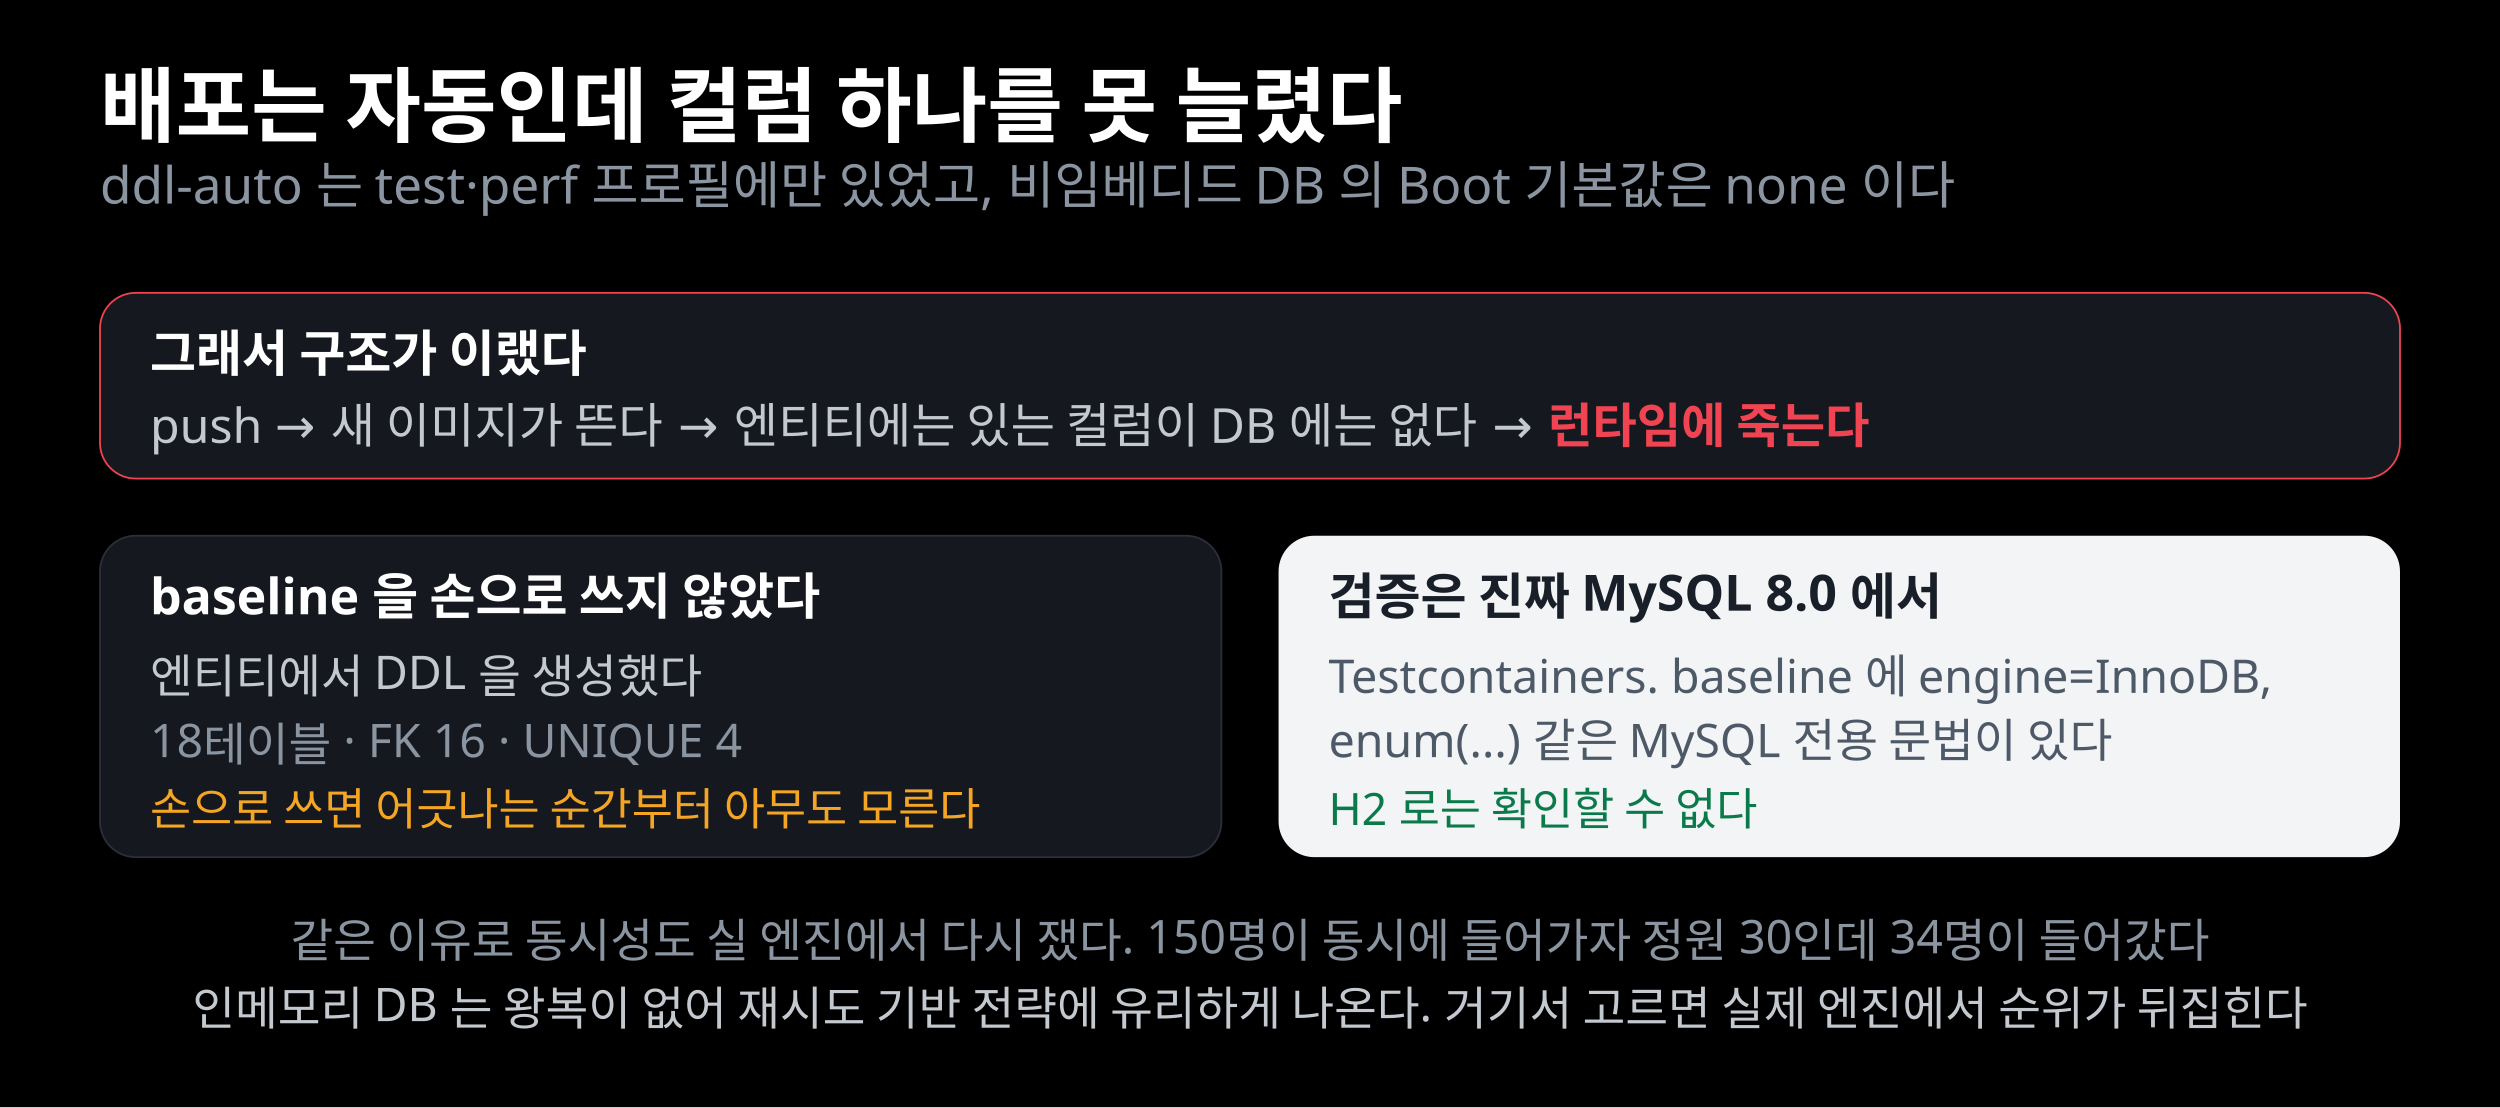
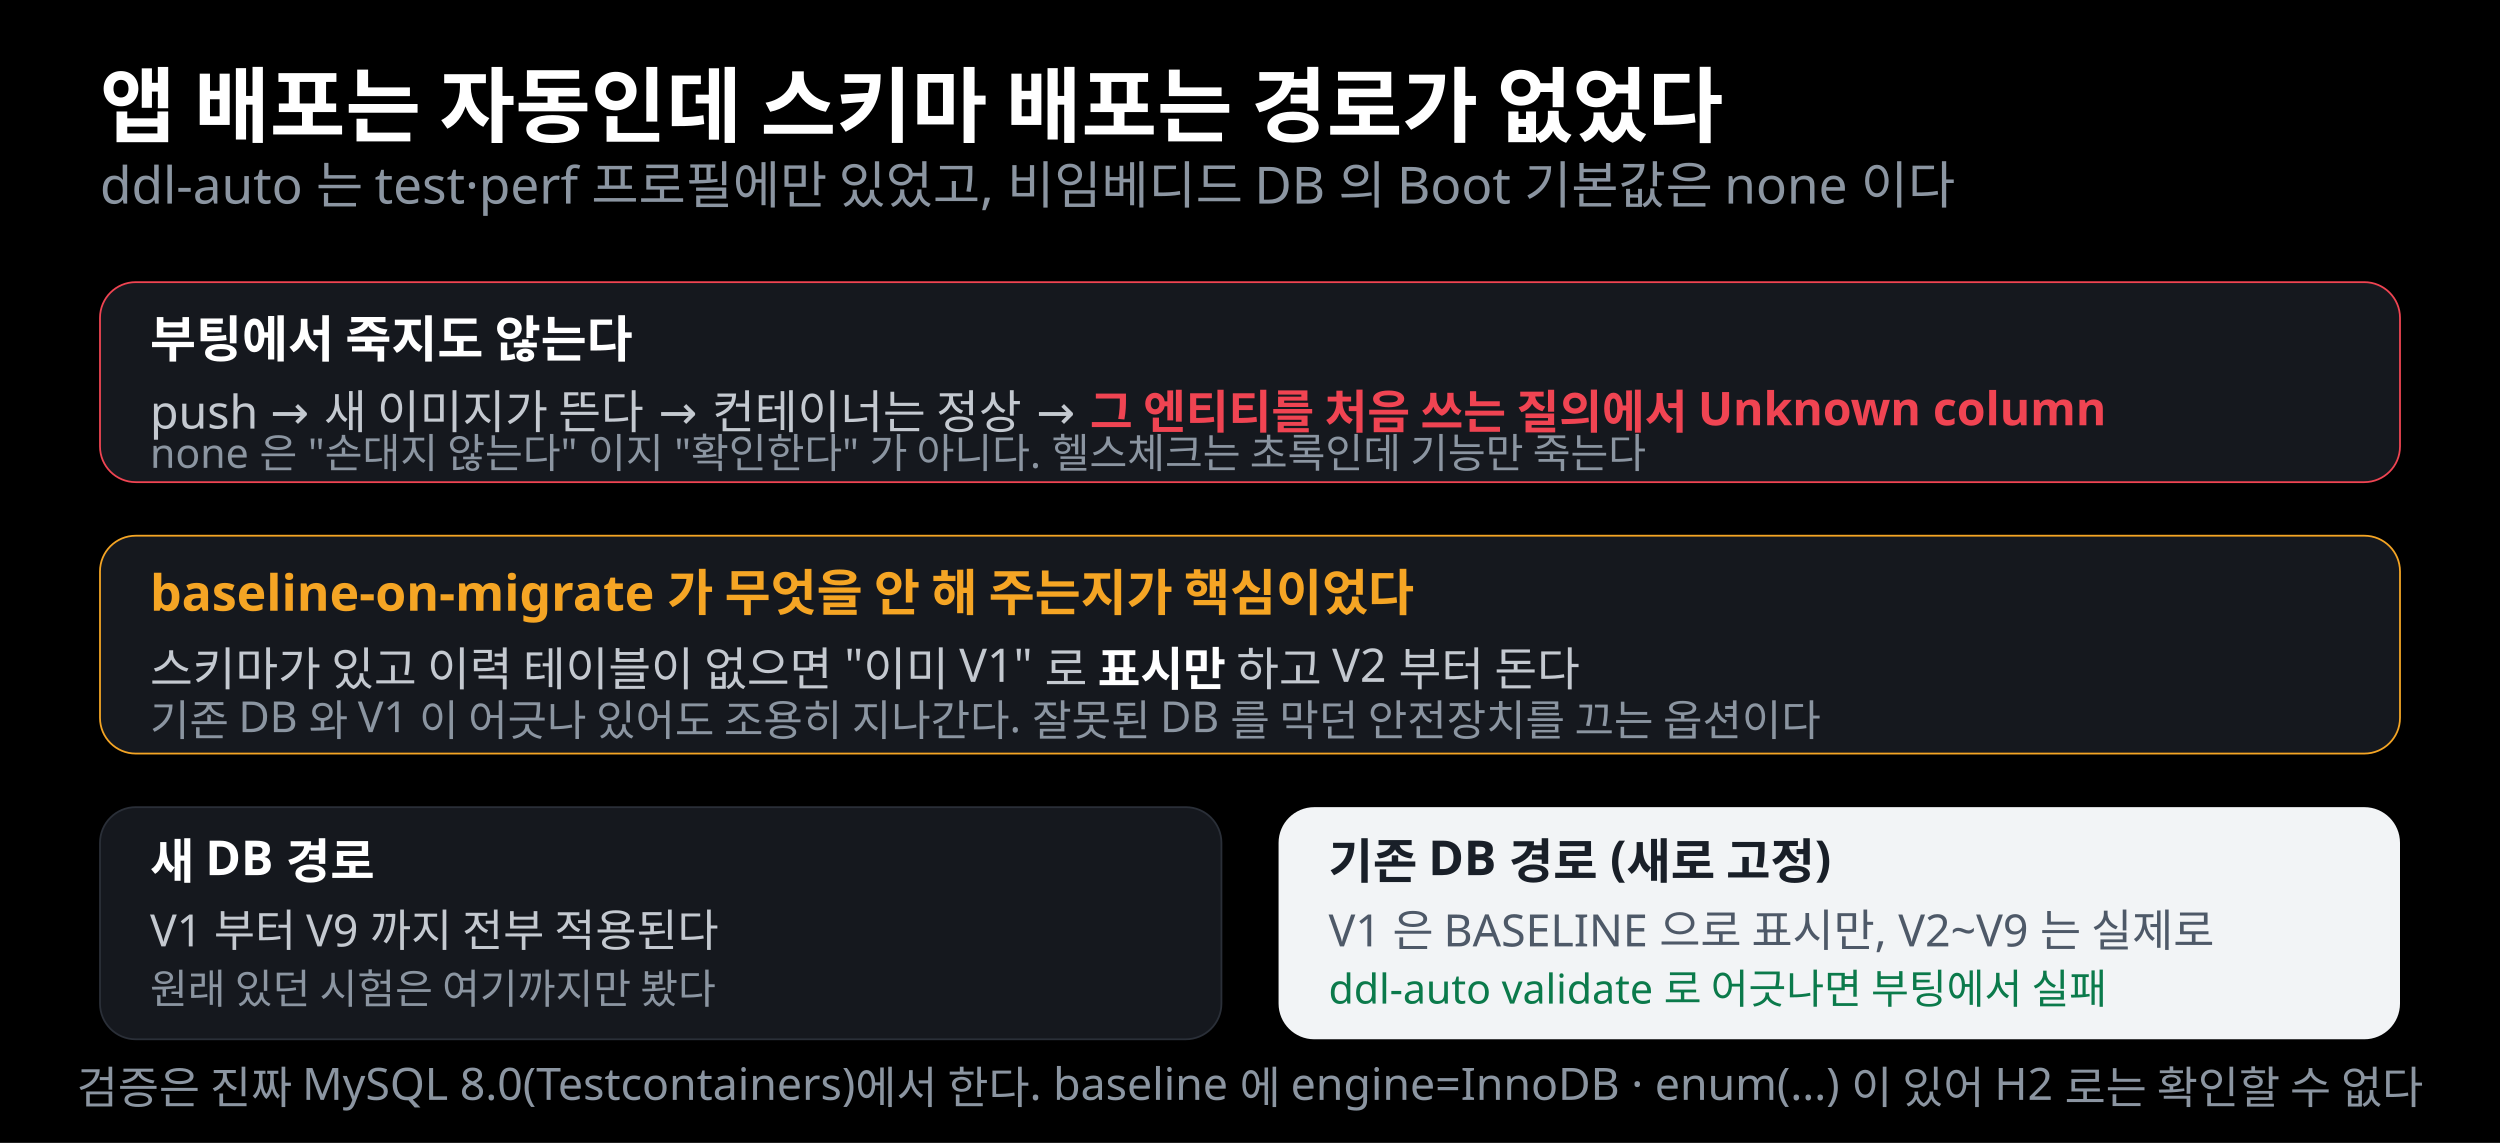
- <svg xmlns="http://www.w3.org/2000/svg" width="1400" height="620" viewBox="0 0 1400 620" font-family="Pretendard, 'Apple SD Gothic Neo', sans-serif">
-   <rect width="1400" height="620" fill="#000000" />
-   <text x="56" y="76" font-size="46" font-weight="800" fill="#FFFFFF">배포는 자동인데 컬럼 하나를 못 늘렸다</text>
+ <svg xmlns="http://www.w3.org/2000/svg" width="1400" height="640" viewBox="0 0 1400 640" font-family="Pretendard, 'Apple SD Gothic Neo', sans-serif">
+   <rect width="1400" height="640" fill="#000000" />
+   <text x="56" y="76" font-size="46" font-weight="800" fill="#FFFFFF">앱 배포는 자동인데 스키마 배포는 경로가 없었다</text>
  <text x="56" y="114" font-size="28.7" fill="#8B95A1">ddl-auto 는 test·perf 프로필에만 있었고, 비임베디드 DB 의 Boot 기본값은 none 이다</text>
-   <rect x="56" y="164" width="1288" height="104" rx="20" fill="#15181E" stroke="#F04452" />
-   <text x="84" y="208" font-size="28" font-weight="700" fill="#FFFFFF">그래서 구조가 이랬다</text>
-   <text x="84" y="248" font-size="27" fill="#C4C9D0">push → 새 이미지가 뜬다 → 엔티티에는 있는 컬럼이 DB 에는 없다 → <tspan font-weight="800" fill="#F04452">런타임에 죽는다</tspan>
+   <rect x="56" y="158" width="1288" height="112" rx="20" fill="#15181E" stroke="#F04452" />
+   <text x="84" y="200" font-size="28" font-weight="700" fill="#FFFFFF">부팅에서 죽지도 않는다</text>
+   <text x="84" y="240" font-size="26" fill="#C4C9D0">push → 새 이미지가 뜬다 → 컨테이너는 정상 → <tspan font-weight="800" fill="#F04452">그 엔티티를 처음 쓰는 질의에서 Unknown column</tspan>
  </text>
-   <rect x="56" y="300" width="628" height="180" rx="20" fill="#15181E" stroke="#2A2F38" />
-   <text x="84" y="344" font-size="28" font-weight="700" fill="#FFFFFF">baseline 을 손으로 쓰지 않았다</text>
-   <text x="84" y="388" font-size="26" fill="#C4C9D0">엔티티에서 DDL 을 생성했다</text>
-   <text x="84" y="424" font-size="26" fill="#8B95A1">18테이블 · FK 16 · UNIQUE 4</text>
-   <text x="84" y="462" font-size="25" fill="#F5A524">손으로 쓰면 어긋나는 순간부터 아무도 모른다</text>
-   <rect x="716" y="300" width="628" height="180" rx="20" fill="#F2F4F6" />
-   <text x="744" y="344" font-size="28" font-weight="700" fill="#191F28">검증은 진짜 MySQL 8.0 에서</text>
-   <text x="744" y="388" font-size="26" fill="#4E5968">Testcontainers. baseline 에 engine=InnoDB,</text>
-   <text x="744" y="424" font-size="26" fill="#4E5968">enum(...) 같은 MySQL 전용 문법이 있다</text>
-   <text x="744" y="462" font-size="25" fill="#0B7A4B">H2 로는 확인할 수 없다</text>
-   <text x="700" y="536" font-size="26" fill="#8B95A1" text-anchor="middle">같은 이유로 동시성도 실 엔진에서 다시 쟀다. 150명이 동시에 들어가자 정원 30인데 34명이 들어갔다</text>
-   <text x="700" y="574" font-size="26" fill="#C4C9D0" text-anchor="middle">인메모리 DB 는 왕복이 없어 재시도 기반 전략에 유리하게 나온다. 거기서 고르면 실제 엔진에서 순위가 뒤집힌다</text>
+   <text x="84" y="262" font-size="23" fill="#8B95A1">none 은 "손대지 않는다" 이지 "확인한다" 가 아니다. 헬스체크는 초록인데 기능만 죽는다</text>
+   <rect x="56" y="300" width="1288" height="122" rx="20" fill="#15181E" stroke="#F5A524" />
+   <text x="84" y="342" font-size="28" font-weight="700" fill="#F5A524">baseline-on-migrate 가 무엇을 안 해 주는지가 핵심이었다</text>
+   <text x="84" y="384" font-size="26" fill="#C4C9D0">스키마가 있고 이력 테이블이 없으면 "이미 V1" 로 <tspan font-weight="800" fill="#FFFFFF">표시만</tspan> 하고 V2 부터 돈다</text>
+   <text x="84" y="412" font-size="24" fill="#8B95A1">기존 DB 와 V1 이 어긋나 있어도 조용히 지나간다. 잘못된 DB 를 막던 안전장치를 끄는 옵션이다</text>
+   <rect x="56" y="452" width="628" height="130" rx="20" fill="#15181E" stroke="#2A2F38" />
+   <text x="84" y="492" font-size="27" font-weight="700" fill="#FFFFFF">새 DB 경로</text>
+   <text x="84" y="530" font-size="25" fill="#C4C9D0">V1 부터 V9 까지 전부 적용된다</text>
+   <text x="84" y="562" font-size="23" fill="#8B95A1">원래 있던 시험은 여기까지만 봤다</text>
+   <rect x="716" y="452" width="628" height="130" rx="20" fill="#F2F4F6" />
+   <text x="744" y="492" font-size="27" font-weight="700" fill="#191F28">기존 DB 경로 (새로 고정)</text>
+   <text x="744" y="530" font-size="25" fill="#4E5968">V1 은 BASELINE 으로 표시만, V2~V9 는 실제로</text>
+   <text x="744" y="562" font-size="23" fill="#0B7A4B">ddl-auto validate 로 어긋나면 부팅에서 실패</text>
+   <text x="700" y="618" font-size="25" fill="#8B95A1" text-anchor="middle">검증은 진짜 MySQL 8.0(Testcontainers)에서 한다. baseline 에 engine=InnoDB · enum(...) 이 있어 H2 로는 확인할 수 없다</text>
</svg>
